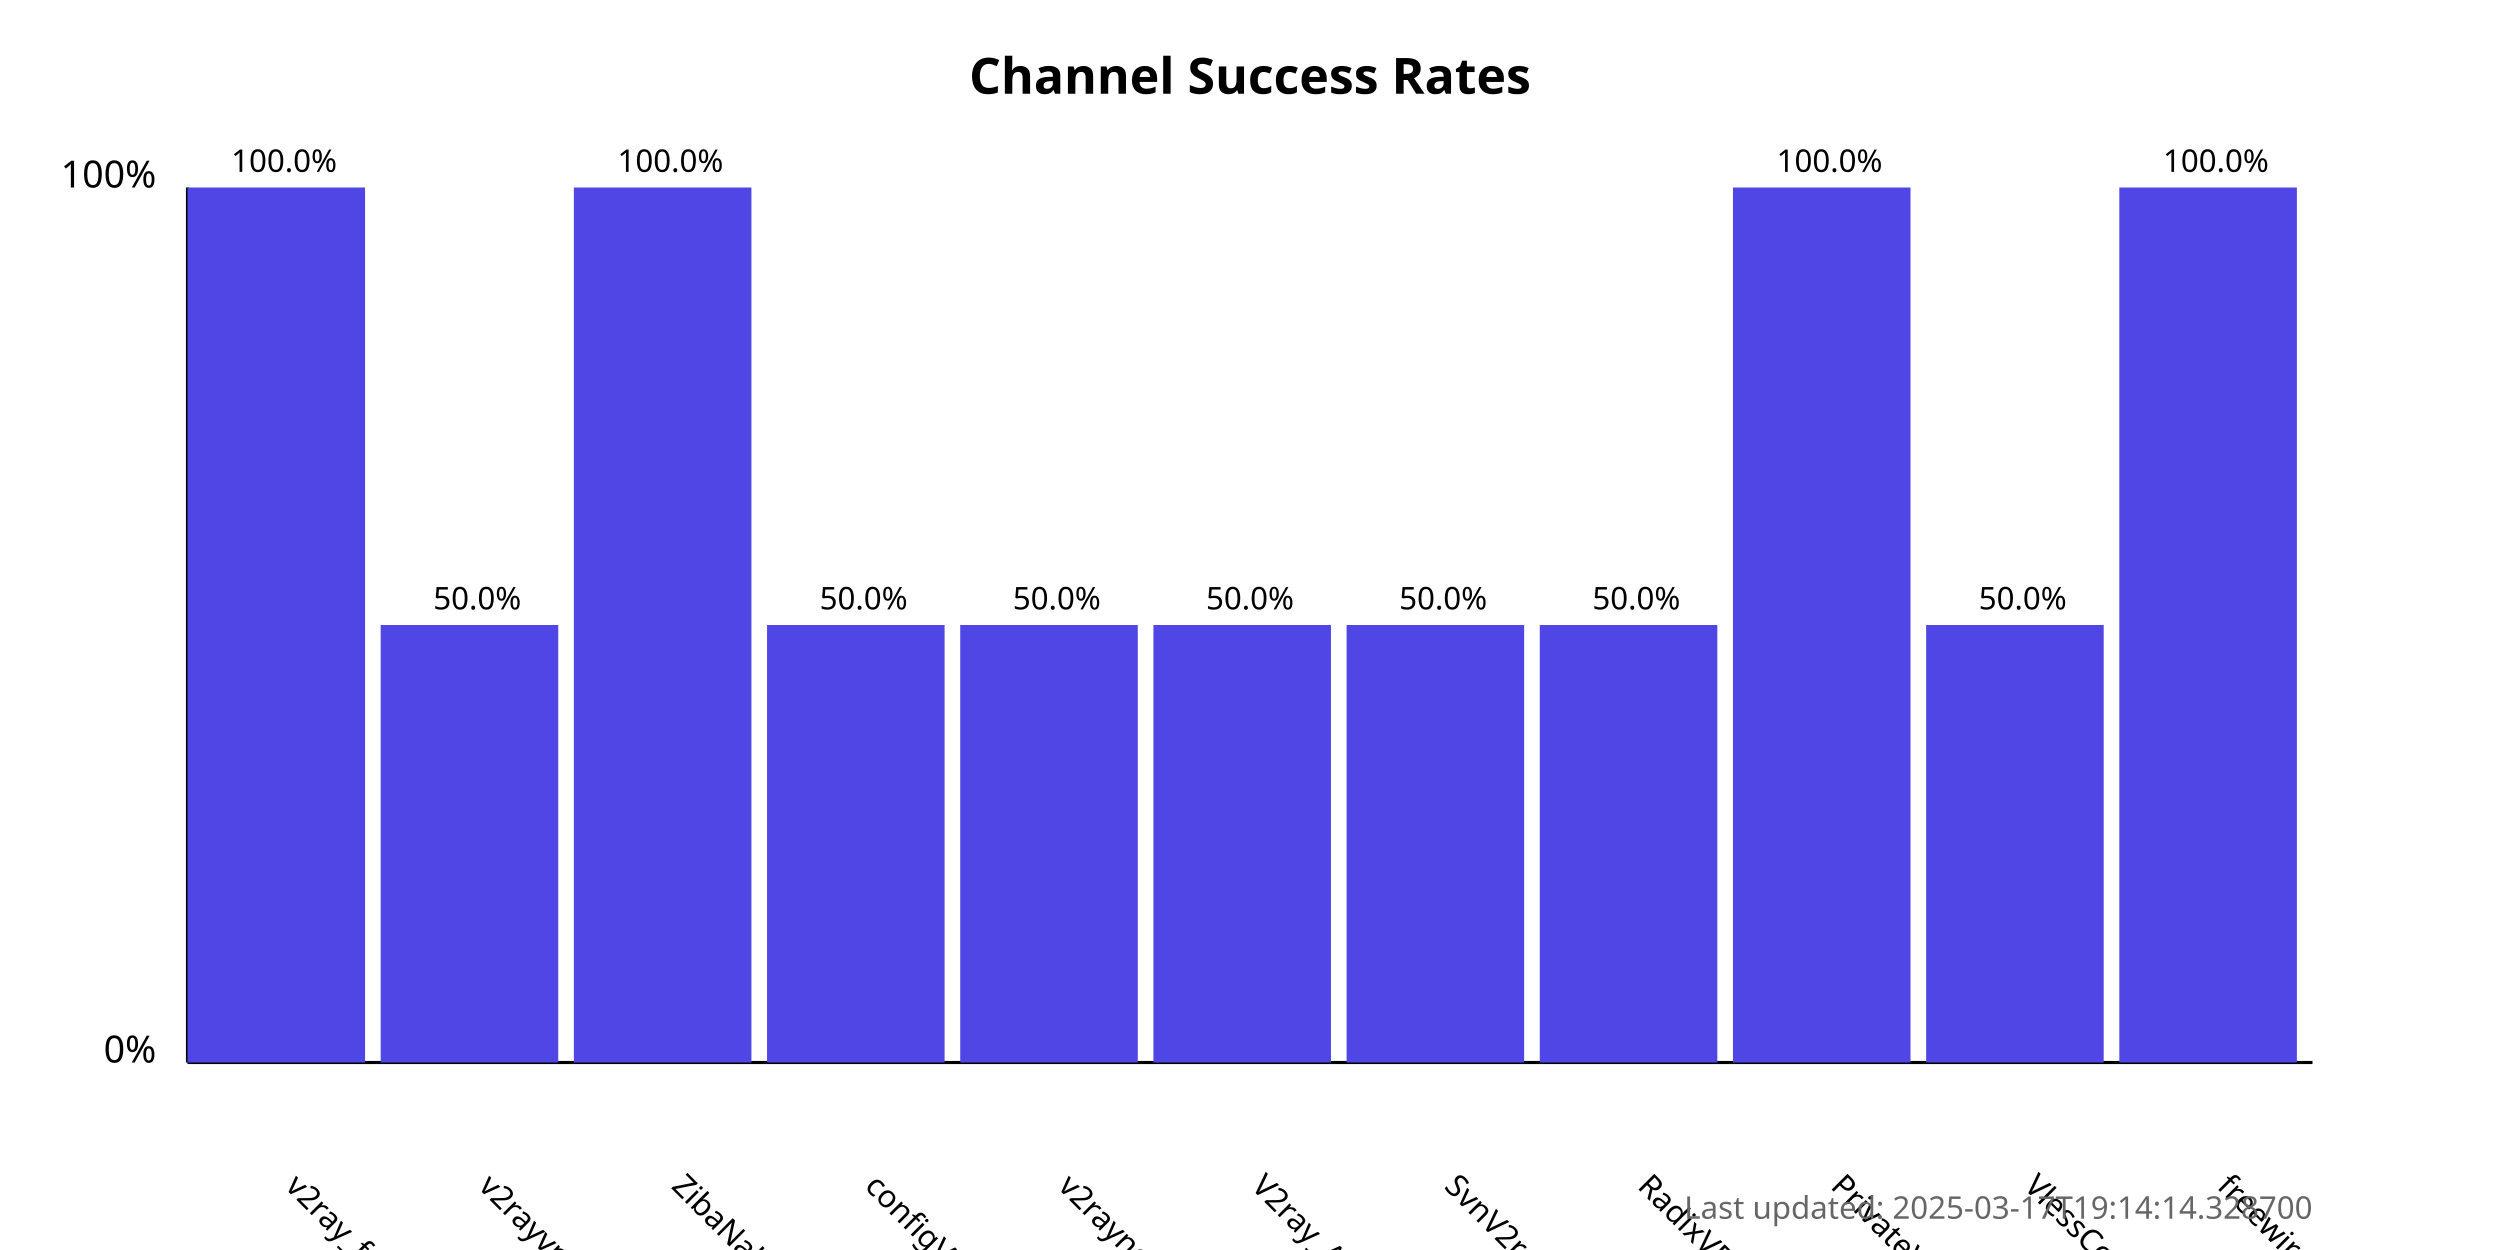
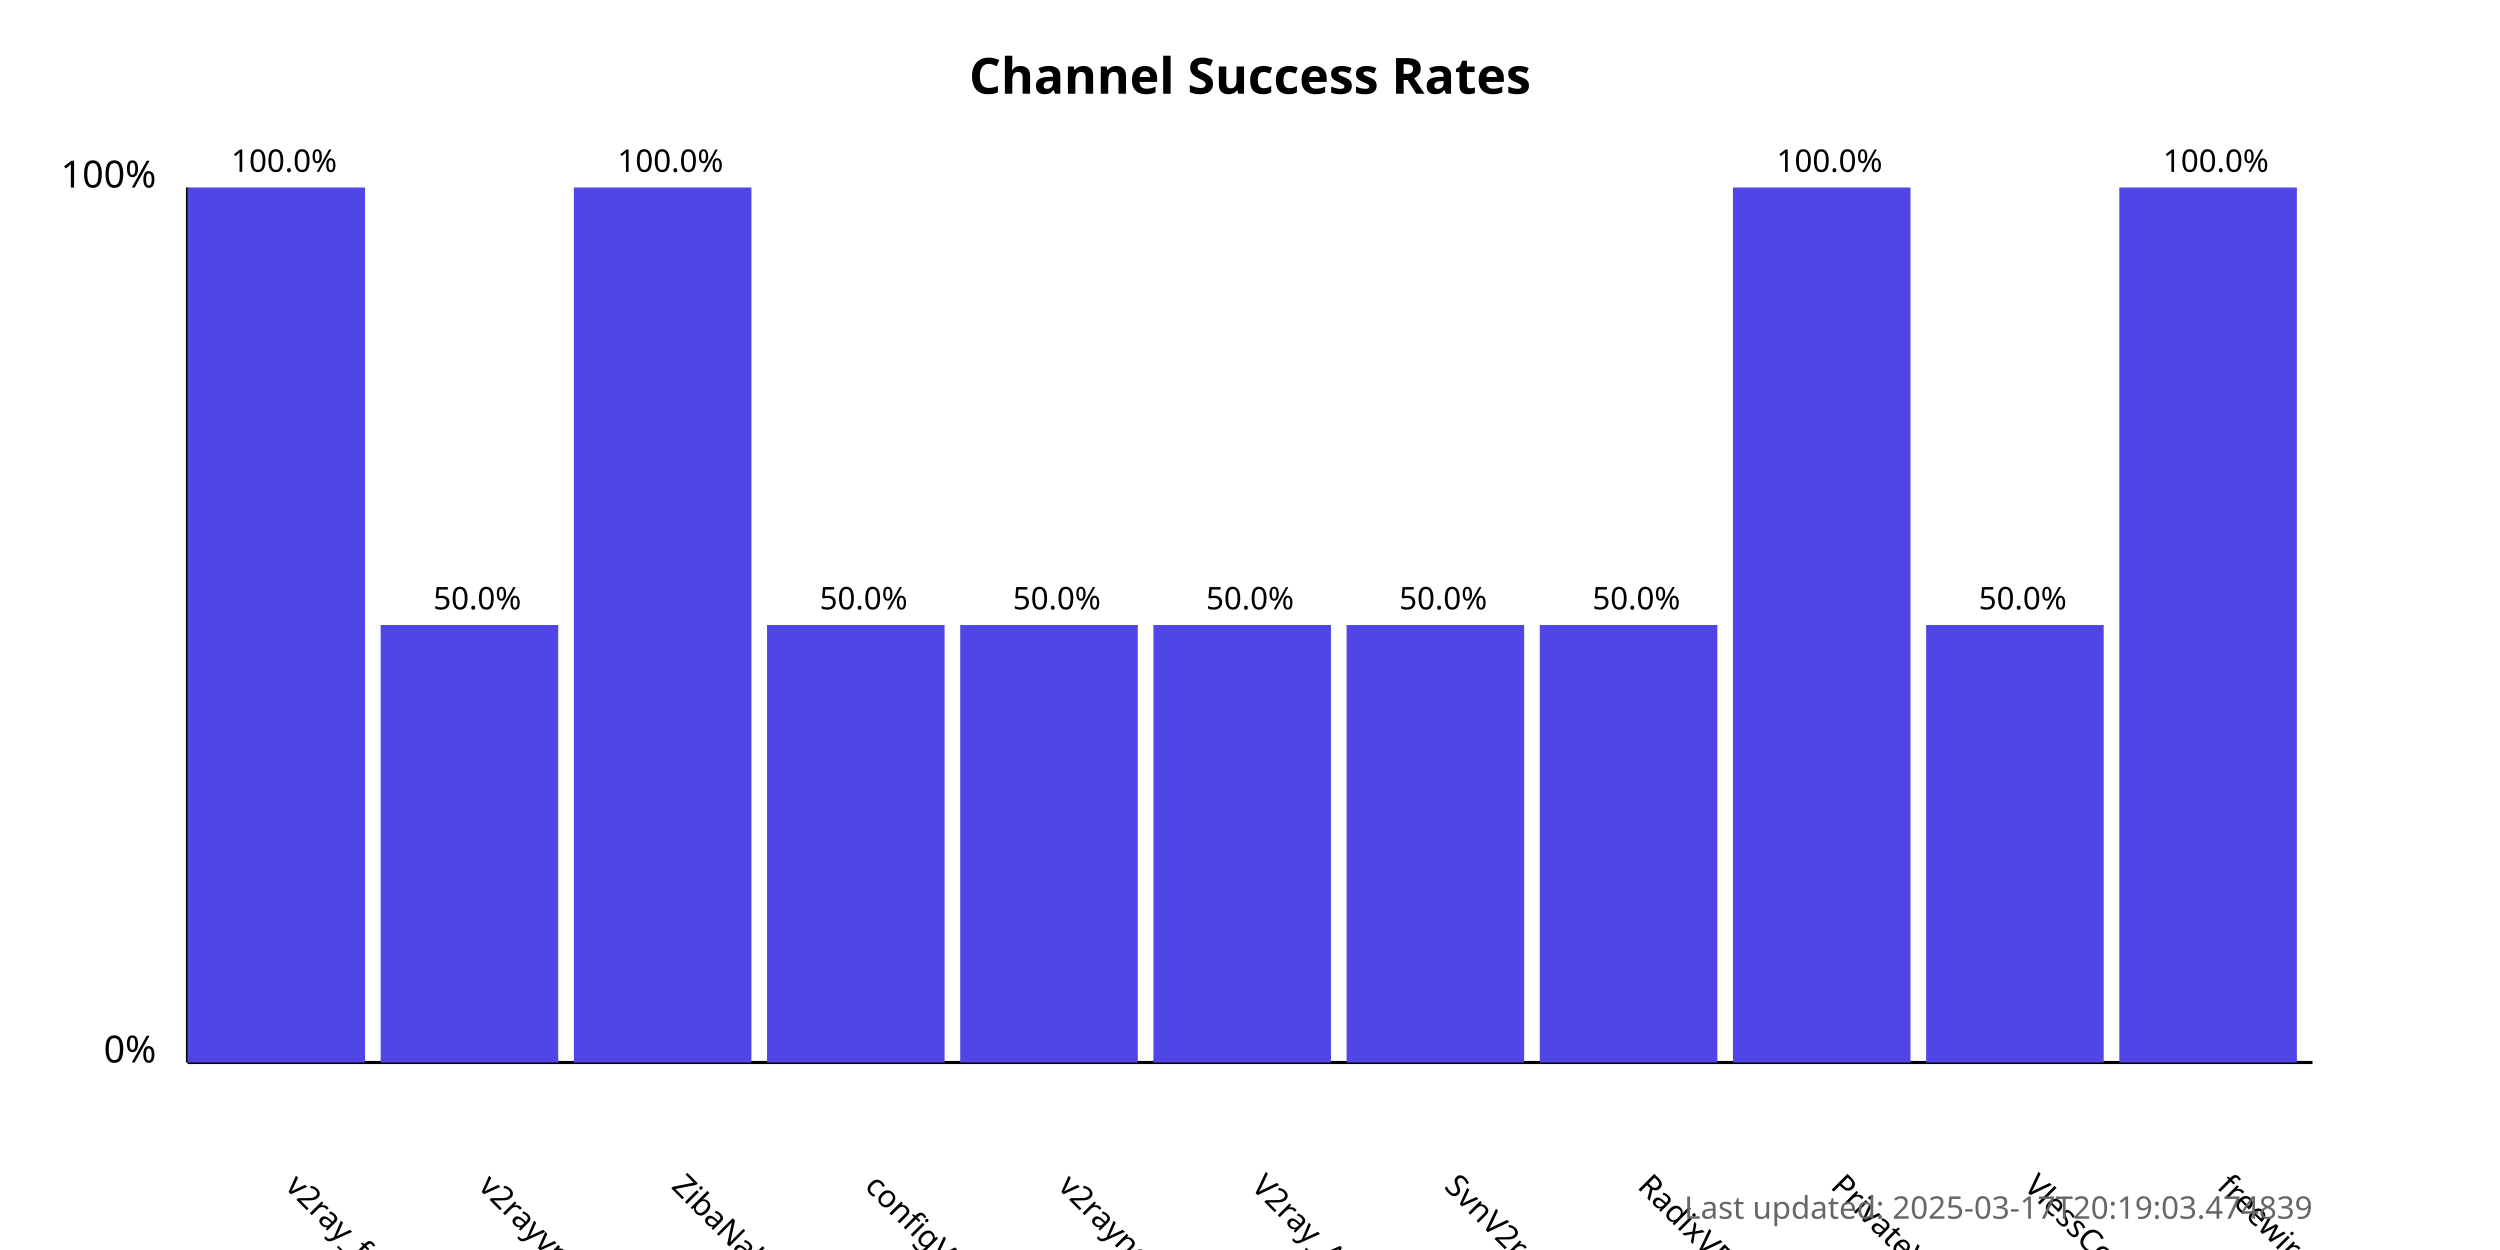
<svg xmlns="http://www.w3.org/2000/svg" width="800" height="400">
  <style>
            .chart-title { font: bold 16px sans-serif; }
            .axis-label { font: 12px sans-serif; }
            .tick-label { font: 10px sans-serif; }
            .bar { fill: #4f46e5; }
            .bar:hover { fill: #6366f1; }
            .timestamp { font: 10px sans-serif; fill: #666; }
        </style>
  <text x="400.0" y="30" text-anchor="middle" class="chart-title">
            Channel Success Rates
        </text>
  <line x1="60" y1="340" x2="60" y2="60" stroke="black" stroke-width="1" />
  <line x1="60" y1="340" x2="740" y2="340" stroke="black" stroke-width="1" />
  <text x="50" y="340" text-anchor="end" class="axis-label">0%</text>
  <text x="50" y="60" text-anchor="end" class="axis-label">100%</text>
  <g>
    <rect x="60" y="60.0" width="56.818" height="280.0" class="bar" />
    <text x="90.909" y="380" transform="rotate(45, 90.90909, 380)" text-anchor="start" class="tick-label">
                v2ray_free_conf
            </text>
    <text x="90.909" y="55.0" text-anchor="middle" class="tick-label">
                100.0%
            </text>
  </g>
  <g>
    <rect x="121.818" y="200.0" width="56.818" height="140.0" class="bar" />
    <text x="152.727" y="380" transform="rotate(45, 152.7273, 380)" text-anchor="start" class="tick-label">
                v2rayvpno
            </text>
    <text x="152.727" y="195.0" text-anchor="middle" class="tick-label">
                50.0%
            </text>
  </g>
  <g>
    <rect x="183.636" y="60.0" width="56.818" height="280.0" class="bar" />
    <text x="214.545" y="380" transform="rotate(45, 214.5455, 380)" text-anchor="start" class="tick-label">
                ZibaNabz
            </text>
    <text x="214.545" y="55.0" text-anchor="middle" class="tick-label">
                100.0%
            </text>
  </g>
  <g>
    <rect x="245.455" y="200.0" width="56.818" height="140.0" class="bar" />
    <text x="276.364" y="380" transform="rotate(45, 276.3636, 380)" text-anchor="start" class="tick-label">
                configV2rayForFree
            </text>
    <text x="276.364" y="195.0" text-anchor="middle" class="tick-label">
                50.0%
            </text>
  </g>
  <g>
    <rect x="307.273" y="200.0" width="56.818" height="140.0" class="bar" />
    <text x="338.182" y="380" transform="rotate(45, 338.1818, 380)" text-anchor="start" class="tick-label">
                v2rayngvpn
            </text>
    <text x="338.182" y="195.0" text-anchor="middle" class="tick-label">
                50.0%
            </text>
  </g>
  <g>
    <rect x="369.091" y="200.0" width="56.818" height="140.0" class="bar" />
    <text x="400.0" y="380" transform="rotate(45, 400.0, 380)" text-anchor="start" class="tick-label">
                V2ray_Alpha
            </text>
    <text x="400.0" y="195.0" text-anchor="middle" class="tick-label">
                50.0%
            </text>
  </g>
  <g>
    <rect x="430.909" y="200.0" width="56.818" height="140.0" class="bar" />
    <text x="461.818" y="380" transform="rotate(45, 461.8182, 380)" text-anchor="start" class="tick-label">
                SvnV2ray
            </text>
    <text x="461.818" y="195.0" text-anchor="middle" class="tick-label">
                50.0%
            </text>
  </g>
  <g>
    <rect x="492.727" y="200.0" width="56.818" height="140.0" class="bar" />
    <text x="523.636" y="380" transform="rotate(45, 523.6364, 380)" text-anchor="start" class="tick-label">
                RadixVPN
            </text>
    <text x="523.636" y="195.0" text-anchor="middle" class="tick-label">
                50.0%
            </text>
  </g>
  <g>
    <rect x="554.545" y="60.0" width="56.818" height="280.0" class="bar" />
    <text x="585.455" y="380" transform="rotate(45, 585.4545, 380)" text-anchor="start" class="tick-label">
                PrivateVPNs
            </text>
    <text x="585.455" y="55.0" text-anchor="middle" class="tick-label">
                100.0%
            </text>
  </g>
  <g>
    <rect x="616.364" y="200.0" width="56.818" height="140.0" class="bar" />
    <text x="647.273" y="380" transform="rotate(45, 647.2727, 380)" text-anchor="start" class="tick-label">
                VlessConfig
            </text>
    <text x="647.273" y="195.0" text-anchor="middle" class="tick-label">
                50.0%
            </text>
  </g>
  <g>
    <rect x="678.182" y="60.0" width="56.818" height="280.0" class="bar" />
    <text x="709.091" y="380" transform="rotate(45, 709.0909, 380)" text-anchor="start" class="tick-label">
                freewireguard
            </text>
    <text x="709.091" y="55.0" text-anchor="middle" class="tick-label">
                100.0%
            </text>
  </g>
  <text x="740" y="390" text-anchor="end" class="timestamp">
-             Last updated: 2025-03-17T19:14:14.328700
+             Last updated: 2025-03-17T20:19:03.474839
        </text>
</svg>
